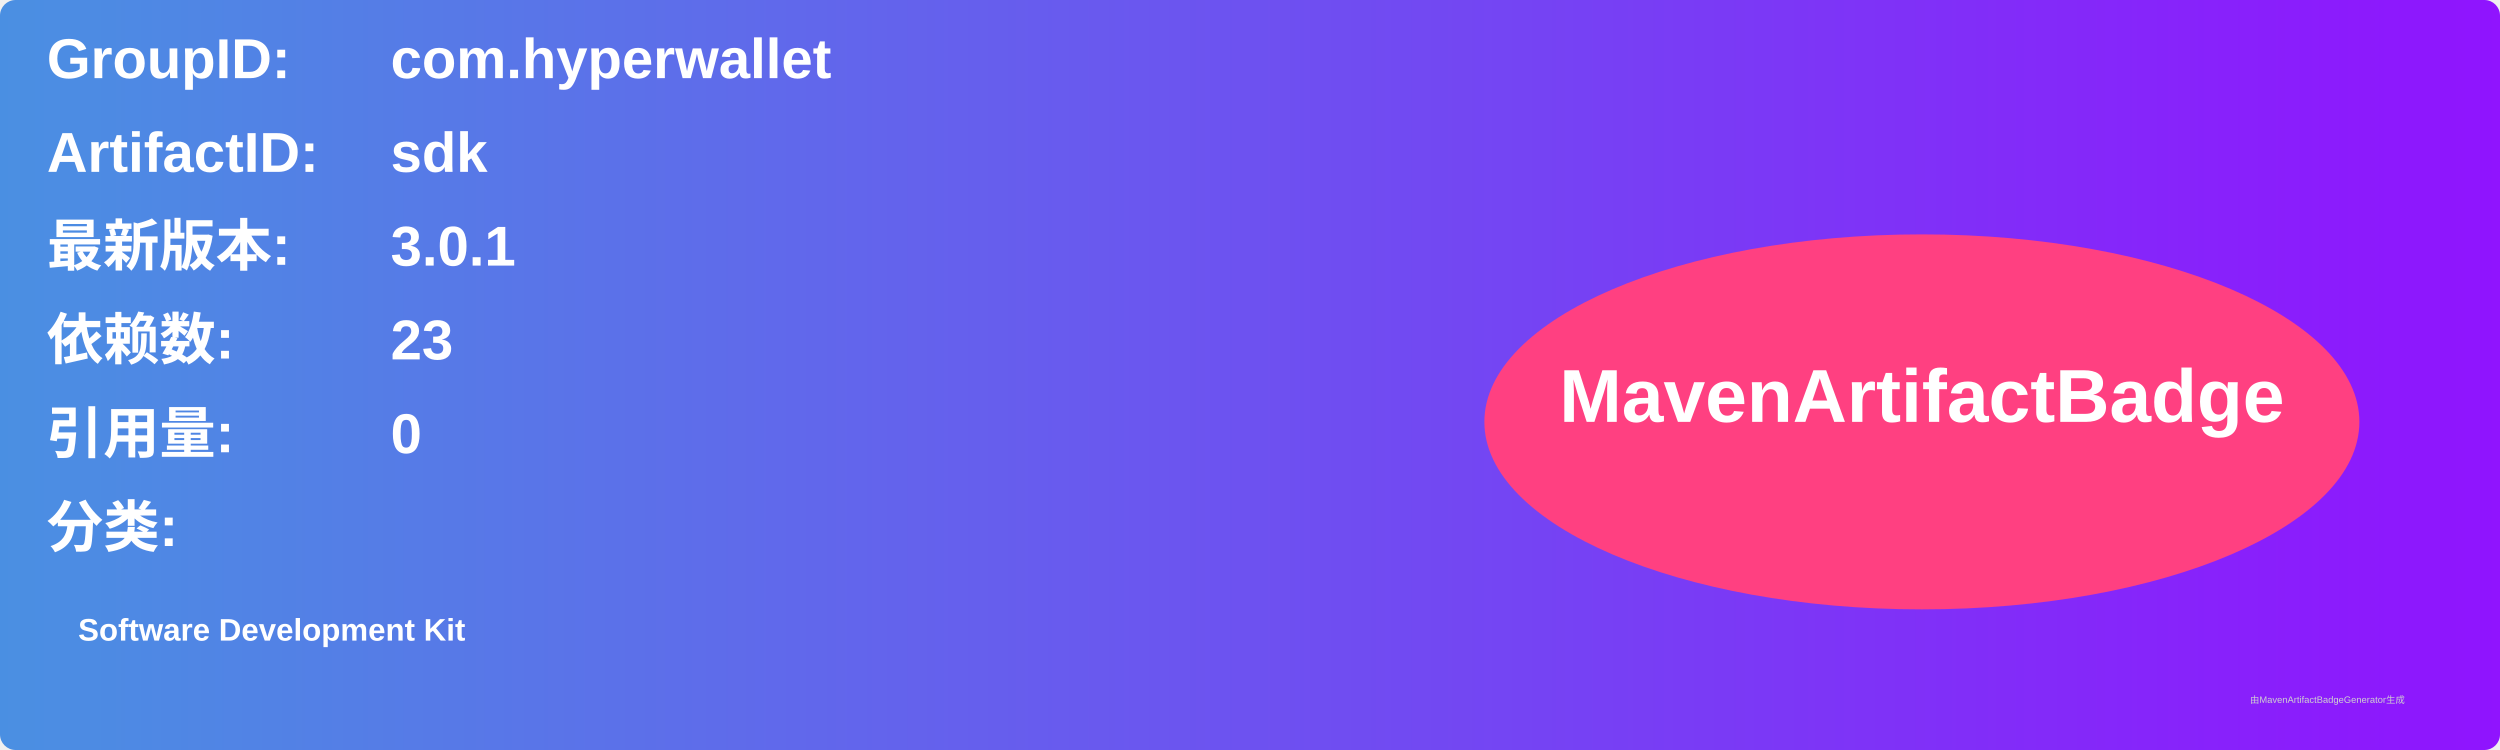
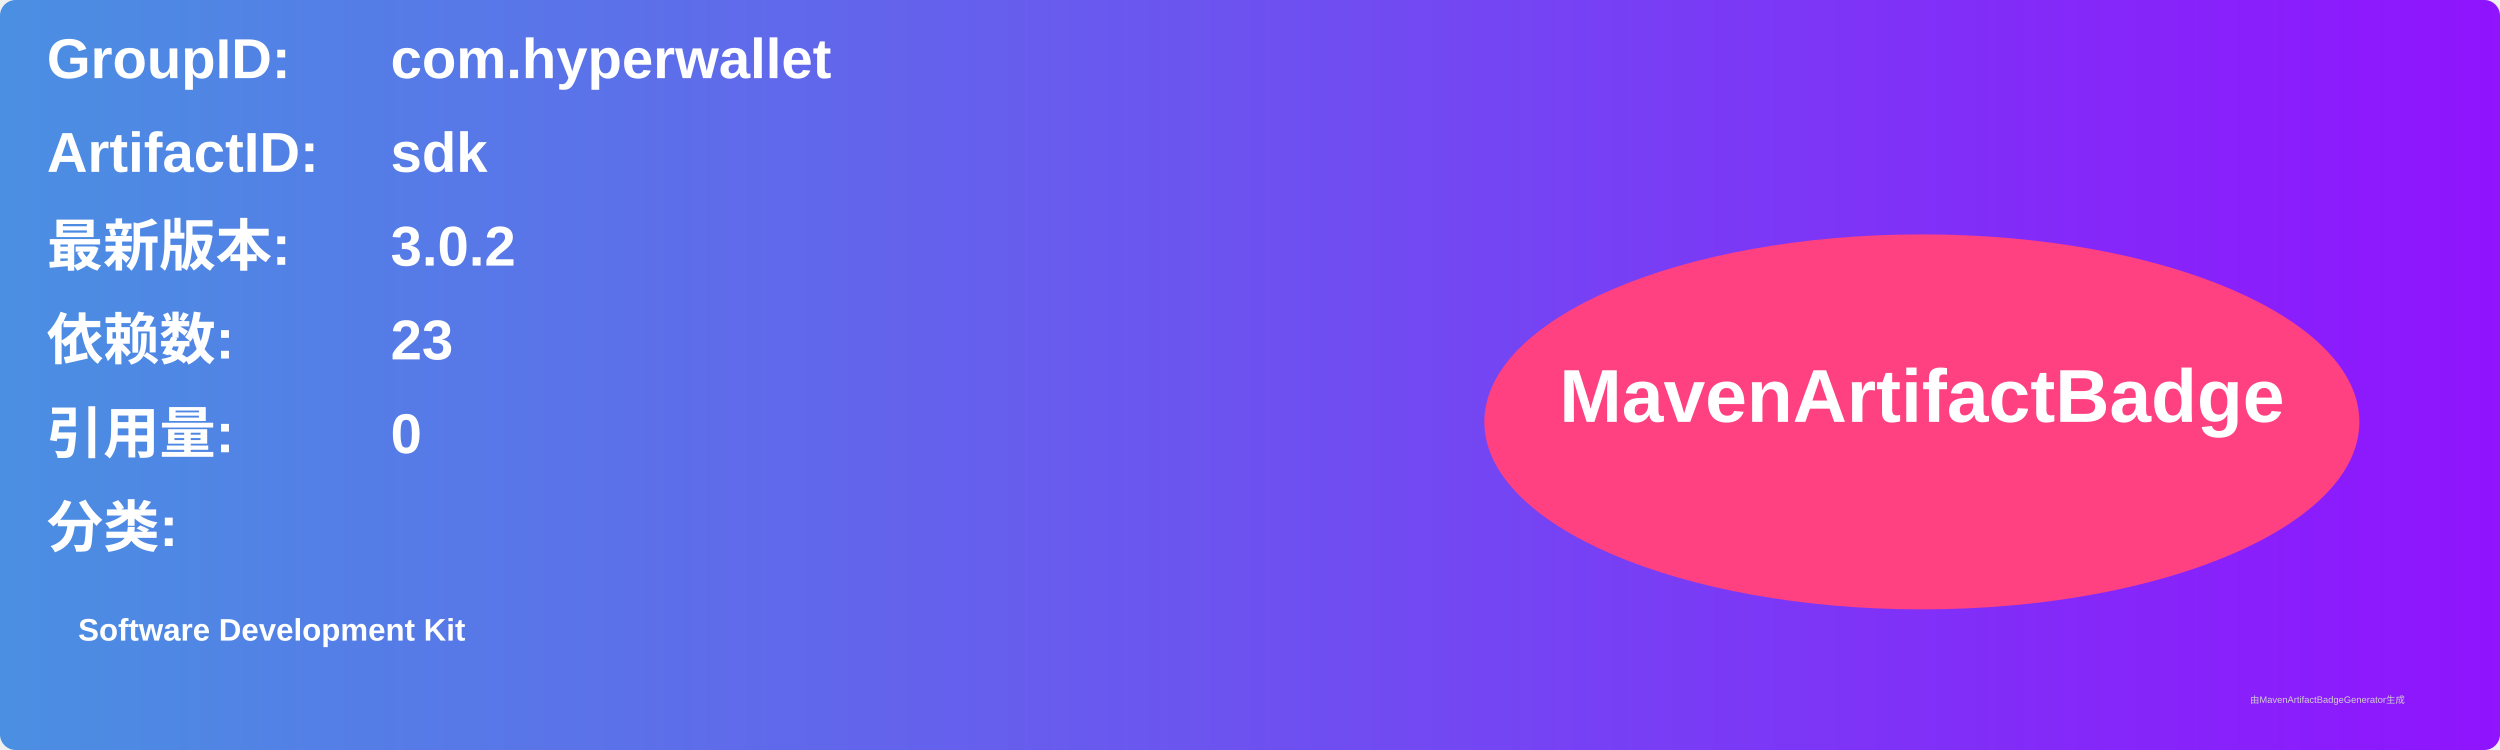
<svg xmlns="http://www.w3.org/2000/svg" width="800" height="240" viewBox="0 0 800 240">
  <linearGradient id="grad" x1="0%" y1="0%" x2="100%" y2="0%">
    <stop offset="0%" stop-color="#4a90e2" />
    <stop offset="100%" stop-color="#9013fe" />
  </linearGradient>
  <rect width="100%" height="100%" rx="5" ry="5" fill="url(#grad)" />
  <g transform="translate(15, 15)">
    <text x="0" y="10" font-family="Arial" font-size="18" fill="white" font-weight="bold" width="260">GroupID:</text>
    <text x="110" y="10" font-family="Arial" font-size="18" fill="white" font-weight="bold" width="460">com.hyperwallet</text>
    <text x="0" y="40" font-family="Arial" font-size="18" fill="white" font-weight="bold" width="260">ArtifactID:</text>
    <text x="110" y="40" font-family="Arial" font-size="18" fill="white" font-weight="bold" width="460">sdk</text>
    <text x="0" y="70" font-family="Arial" font-size="18" fill="white" font-weight="bold">最新版本:</text>
    <text x="110" y="70" font-family="Arial" font-size="18" fill="white" font-weight="bold">
-       <tspan font-weight="bold">3.0.1</tspan>
+       <tspan font-weight="bold">3.0.2</tspan>
    </text>
    <text x="0" y="100" font-family="Arial" font-size="18" fill="white" font-weight="bold">依赖数: </text>
    <text x="110" y="100" font-family="Arial" font-size="18" fill="white">
      <tspan font-weight="bold">23</tspan>
    </text>
    <text x="0" y="130" font-family="Arial" font-size="18" fill="white" font-weight="bold">引用量: </text>
    <text x="110" y="130" font-family="Arial" font-size="18" fill="white">
      <tspan font-weight="bold">0</tspan>
    </text>
    <text x="0" y="160" font-family="Arial" font-size="18" fill="white" font-weight="bold">分类:</text>
    <text x="10" y="190" font-family="Arial" font-size="10" fill="white">
      <tspan font-weight="bold">Software Development Kit</tspan>
    </text>
    <ellipse cx="600" cy="120" rx="140" ry="60" fill="#ff4081" />
    <text x="600" y="120" text-anchor="middle" font-family="Arial" font-size="24" fill="white" font-weight="bold">MavenArtifactBadge</text>
  </g>
  <text x="720" y="225" font-family="Arial" font-size="3" fill="#d0d0d0">由MavenArtifactBadgeGenerator生成</text>
</svg>
